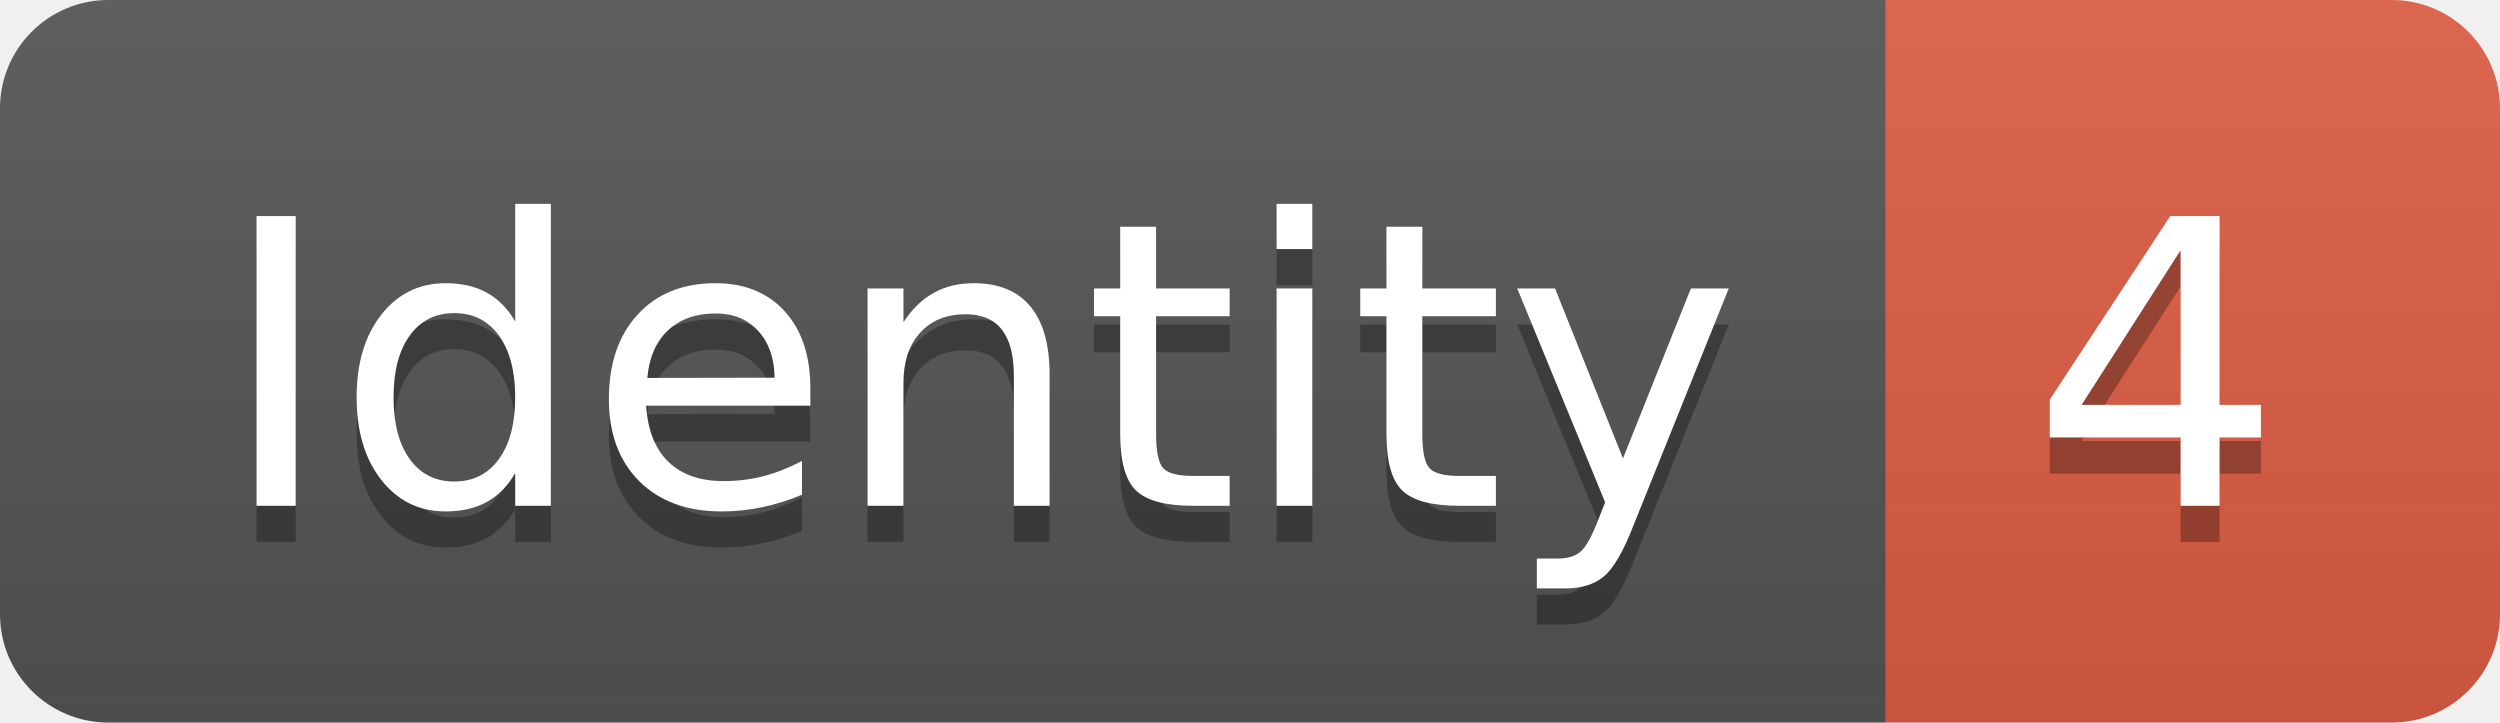
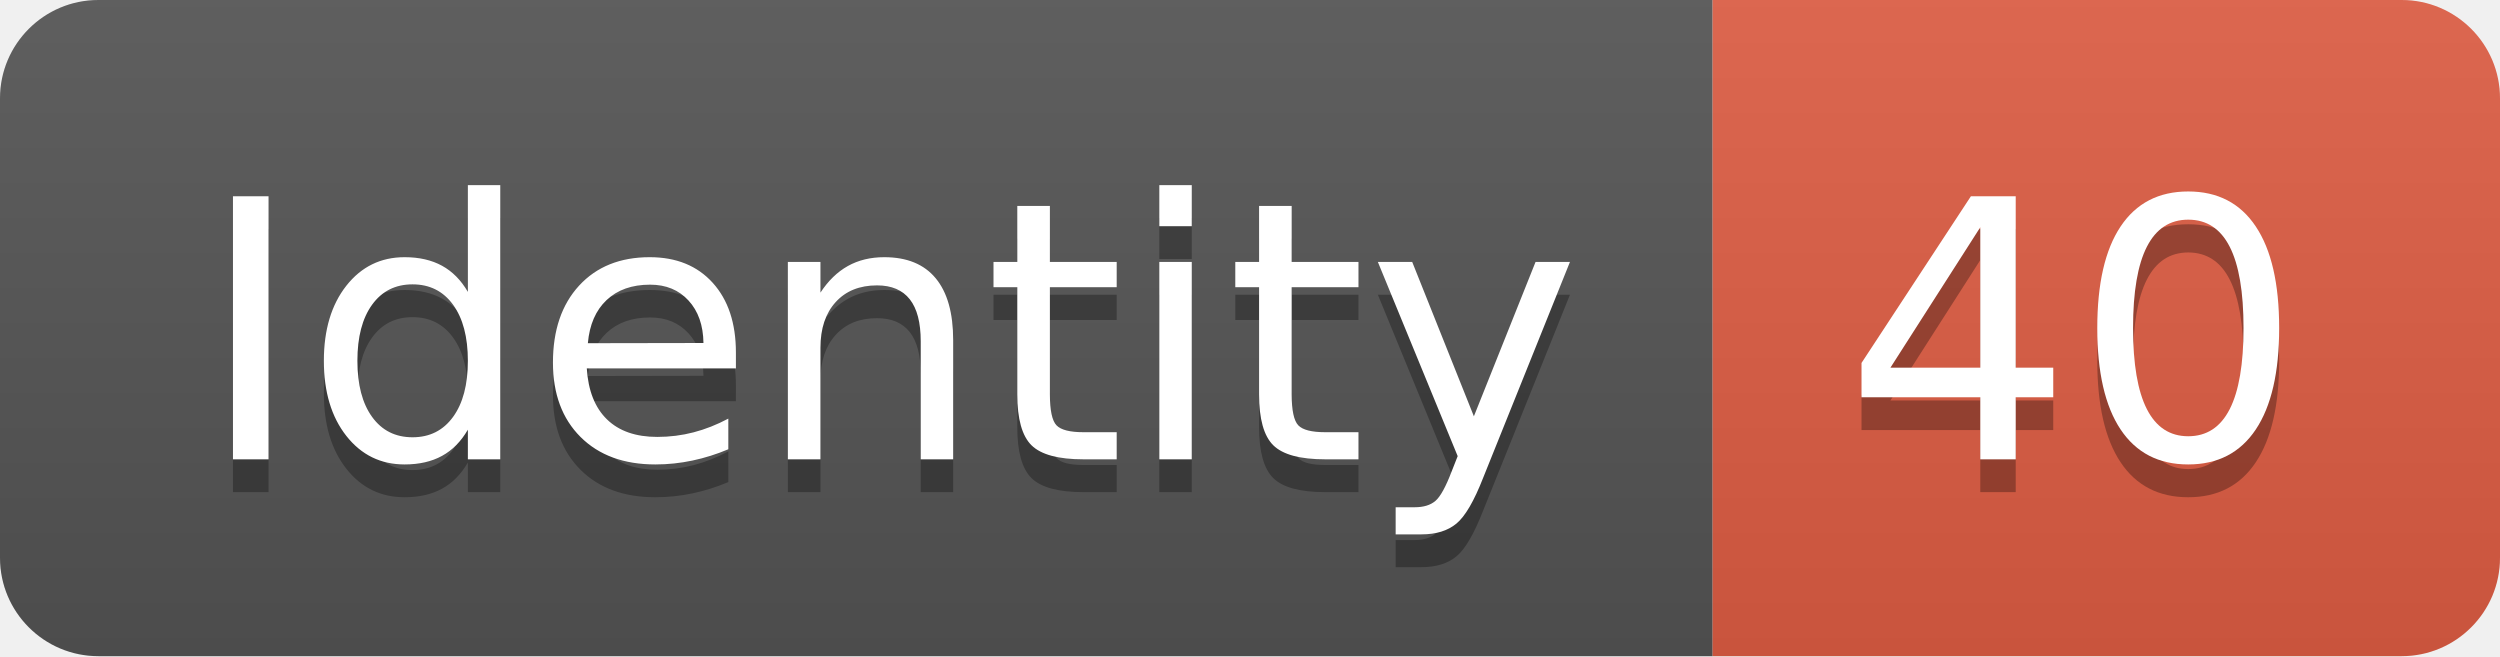
- <svg xmlns="http://www.w3.org/2000/svg" width="69.2" height="20">
+ <svg xmlns="http://www.w3.org/2000/svg" width="76.2" height="20">
  <linearGradient id="smooth" x2="0" y2="100%">
    <stop offset="0" stop-color="#bbb" stop-opacity=".1" />
    <stop offset="1" stop-opacity=".1" />
  </linearGradient>
  <clipPath id="round">
-     <rect width="69.2" height="20" rx="3" fill="#fff" />
+     <rect width="76.2" height="20" rx="3" fill="#fff" />
  </clipPath>
  <g clip-path="url(#round)">
    <rect width="52.2" height="20" fill="#555" />
-     <rect x="52.2" width="17.0" height="20" fill="#e05d44" />
-     <rect width="69.2" height="20" fill="url(#smooth)" />
+     <rect x="52.2" width="24.0" height="20" fill="#e05d44" />
+     <rect width="76.2" height="20" fill="url(#smooth)" />
  </g>
  <g fill="#fff" text-anchor="middle" font-family="DejaVu Sans,Verdana,Geneva,sans-serif" font-size="110">
    <text x="271.0" y="150" fill="#010101" fill-opacity=".3" transform="scale(0.1)" textLength="422.0" lengthAdjust="spacing">Identity</text>
    <text x="271.0" y="140" transform="scale(0.1)" textLength="422.0" lengthAdjust="spacing">Identity</text>
-     <text x="597.0" y="150" fill="#010101" fill-opacity=".3" transform="scale(0.1)" textLength="70.0" lengthAdjust="spacing">4</text>
-     <text x="597.0" y="140" transform="scale(0.1)" textLength="70.0" lengthAdjust="spacing">4</text>
+     <text x="632.0" y="150" fill="#010101" fill-opacity=".3" transform="scale(0.1)" textLength="140.0" lengthAdjust="spacing">40</text>
+     <text x="632.0" y="140" transform="scale(0.1)" textLength="140.0" lengthAdjust="spacing">40</text>
  </g>
</svg>
